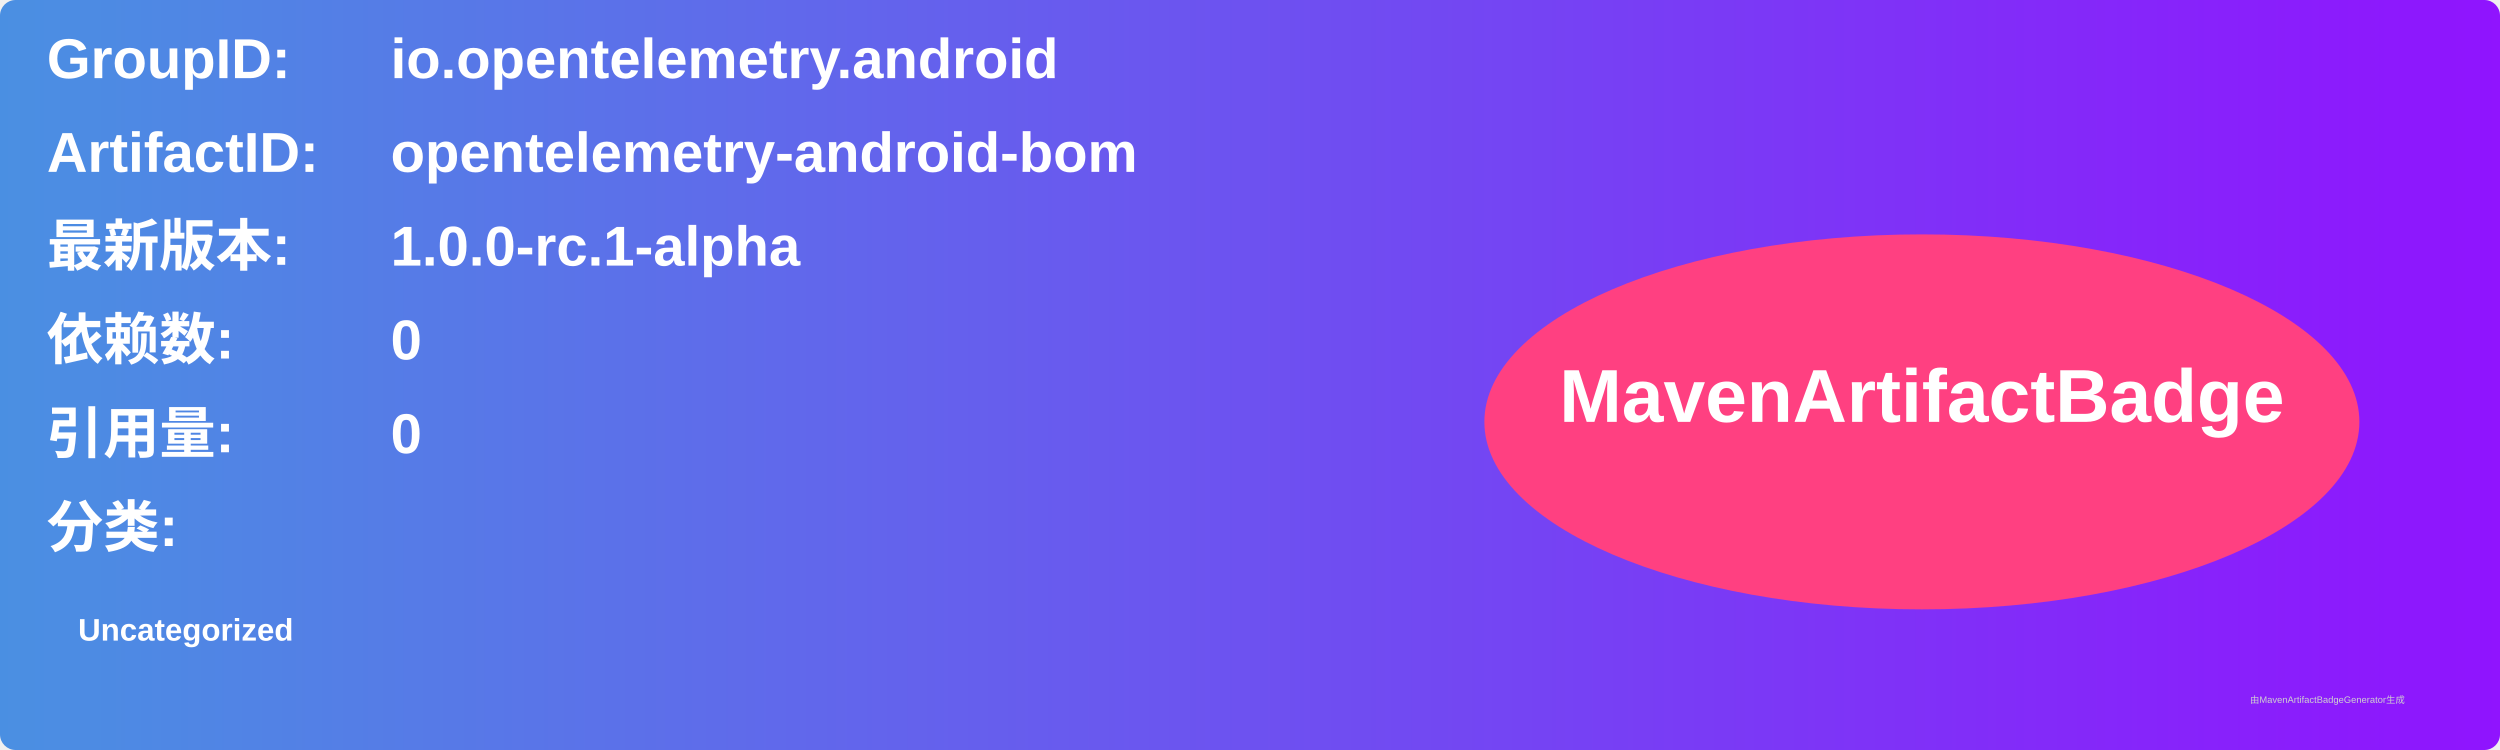
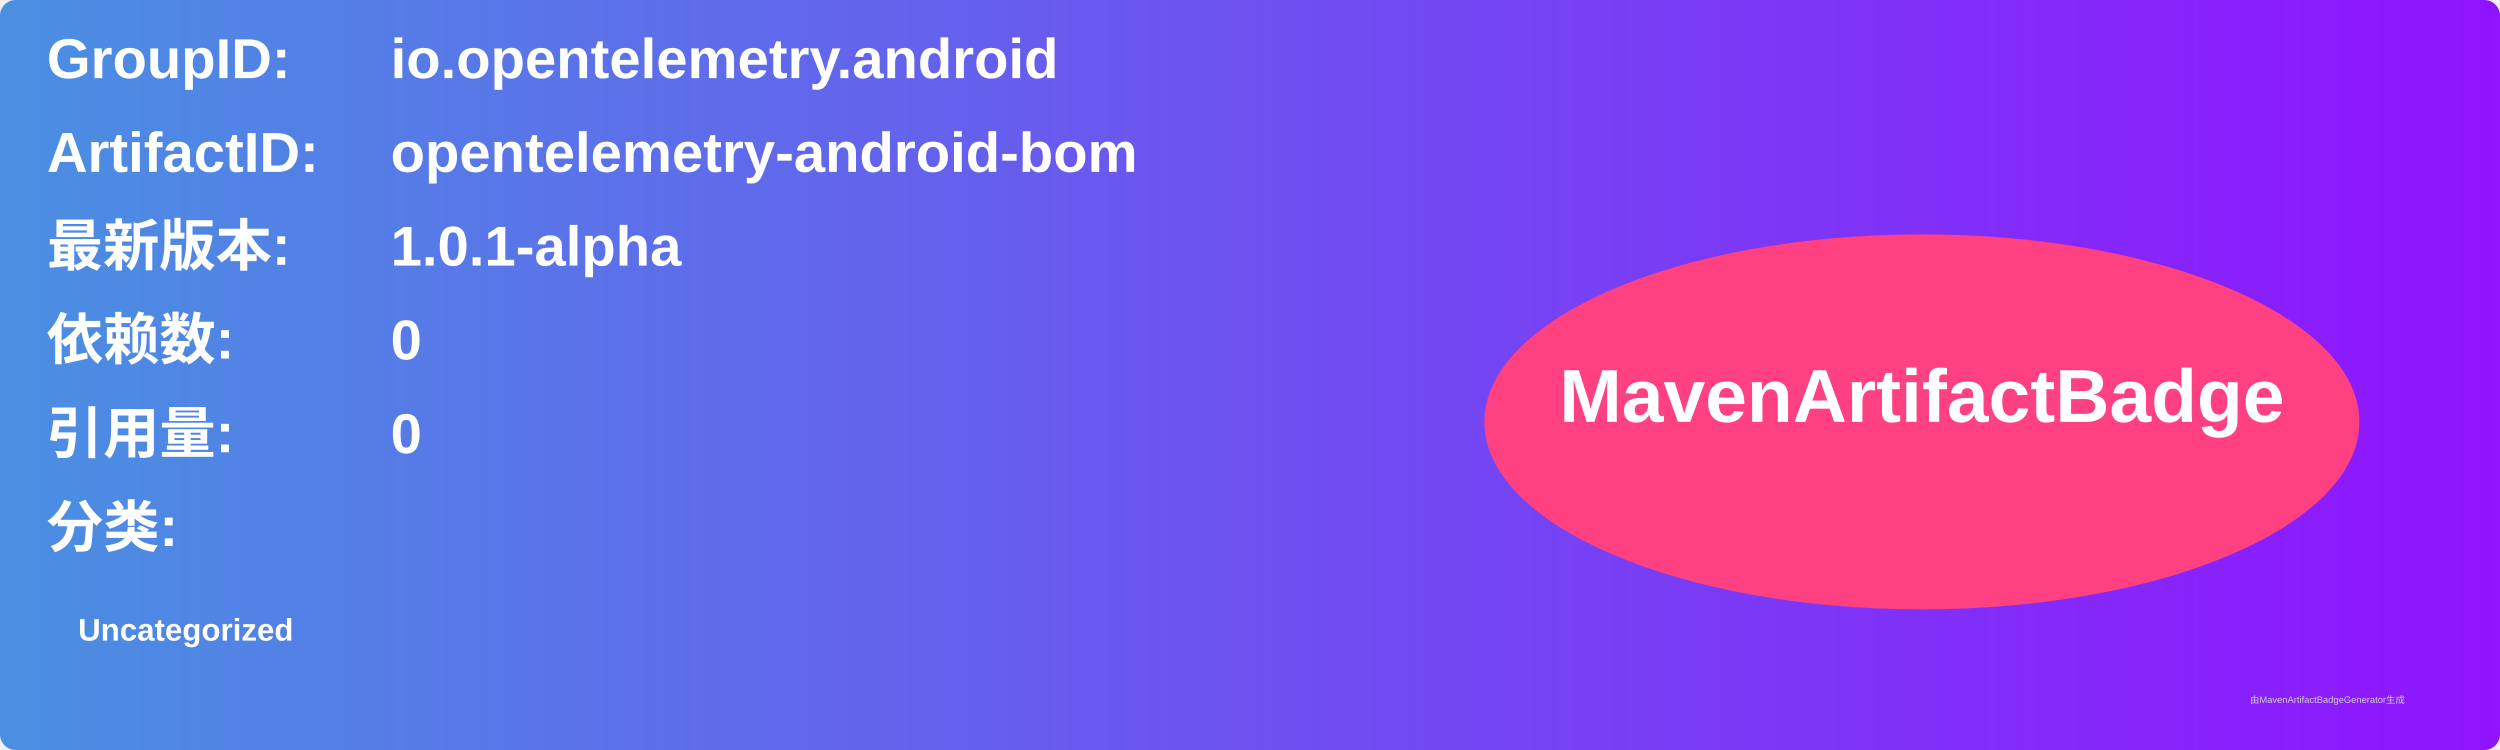
<svg xmlns="http://www.w3.org/2000/svg" width="800" height="240" viewBox="0 0 800 240">
  <linearGradient id="grad" x1="0%" y1="0%" x2="100%" y2="0%">
    <stop offset="0%" stop-color="#4a90e2" />
    <stop offset="100%" stop-color="#9013fe" />
  </linearGradient>
  <rect width="100%" height="100%" rx="5" ry="5" fill="url(#grad)" />
  <g transform="translate(15, 15)">
    <text x="0" y="10" font-family="Arial" font-size="18" fill="white" font-weight="bold" width="260">GroupID:</text>
    <text x="110" y="10" font-family="Arial" font-size="18" fill="white" font-weight="bold" width="460">io.opentelemetry.android</text>
    <text x="0" y="40" font-family="Arial" font-size="18" fill="white" font-weight="bold" width="260">ArtifactID:</text>
    <text x="110" y="40" font-family="Arial" font-size="18" fill="white" font-weight="bold" width="460">opentelemetry-android-bom</text>
    <text x="0" y="70" font-family="Arial" font-size="18" fill="white" font-weight="bold">最新版本:</text>
    <text x="110" y="70" font-family="Arial" font-size="18" fill="white" font-weight="bold">
-       <tspan font-weight="bold">1.0.0-rc.1-alpha</tspan>
+       <tspan font-weight="bold">1.0.1-alpha</tspan>
    </text>
    <text x="0" y="100" font-family="Arial" font-size="18" fill="white" font-weight="bold">依赖数: </text>
    <text x="110" y="100" font-family="Arial" font-size="18" fill="white">
      <tspan font-weight="bold">0</tspan>
    </text>
    <text x="0" y="130" font-family="Arial" font-size="18" fill="white" font-weight="bold">引用量: </text>
    <text x="110" y="130" font-family="Arial" font-size="18" fill="white">
      <tspan font-weight="bold">0</tspan>
    </text>
    <text x="0" y="160" font-family="Arial" font-size="18" fill="white" font-weight="bold">分类:</text>
    <text x="10" y="190" font-family="Arial" font-size="10" fill="white">
      <tspan font-weight="bold">Uncategorized</tspan>
    </text>
    <ellipse cx="600" cy="120" rx="140" ry="60" fill="#ff4081" />
    <text x="600" y="120" text-anchor="middle" font-family="Arial" font-size="24" fill="white" font-weight="bold">MavenArtifactBadge</text>
  </g>
  <text x="720" y="225" font-family="Arial" font-size="3" fill="#d0d0d0">由MavenArtifactBadgeGenerator生成</text>
</svg>
